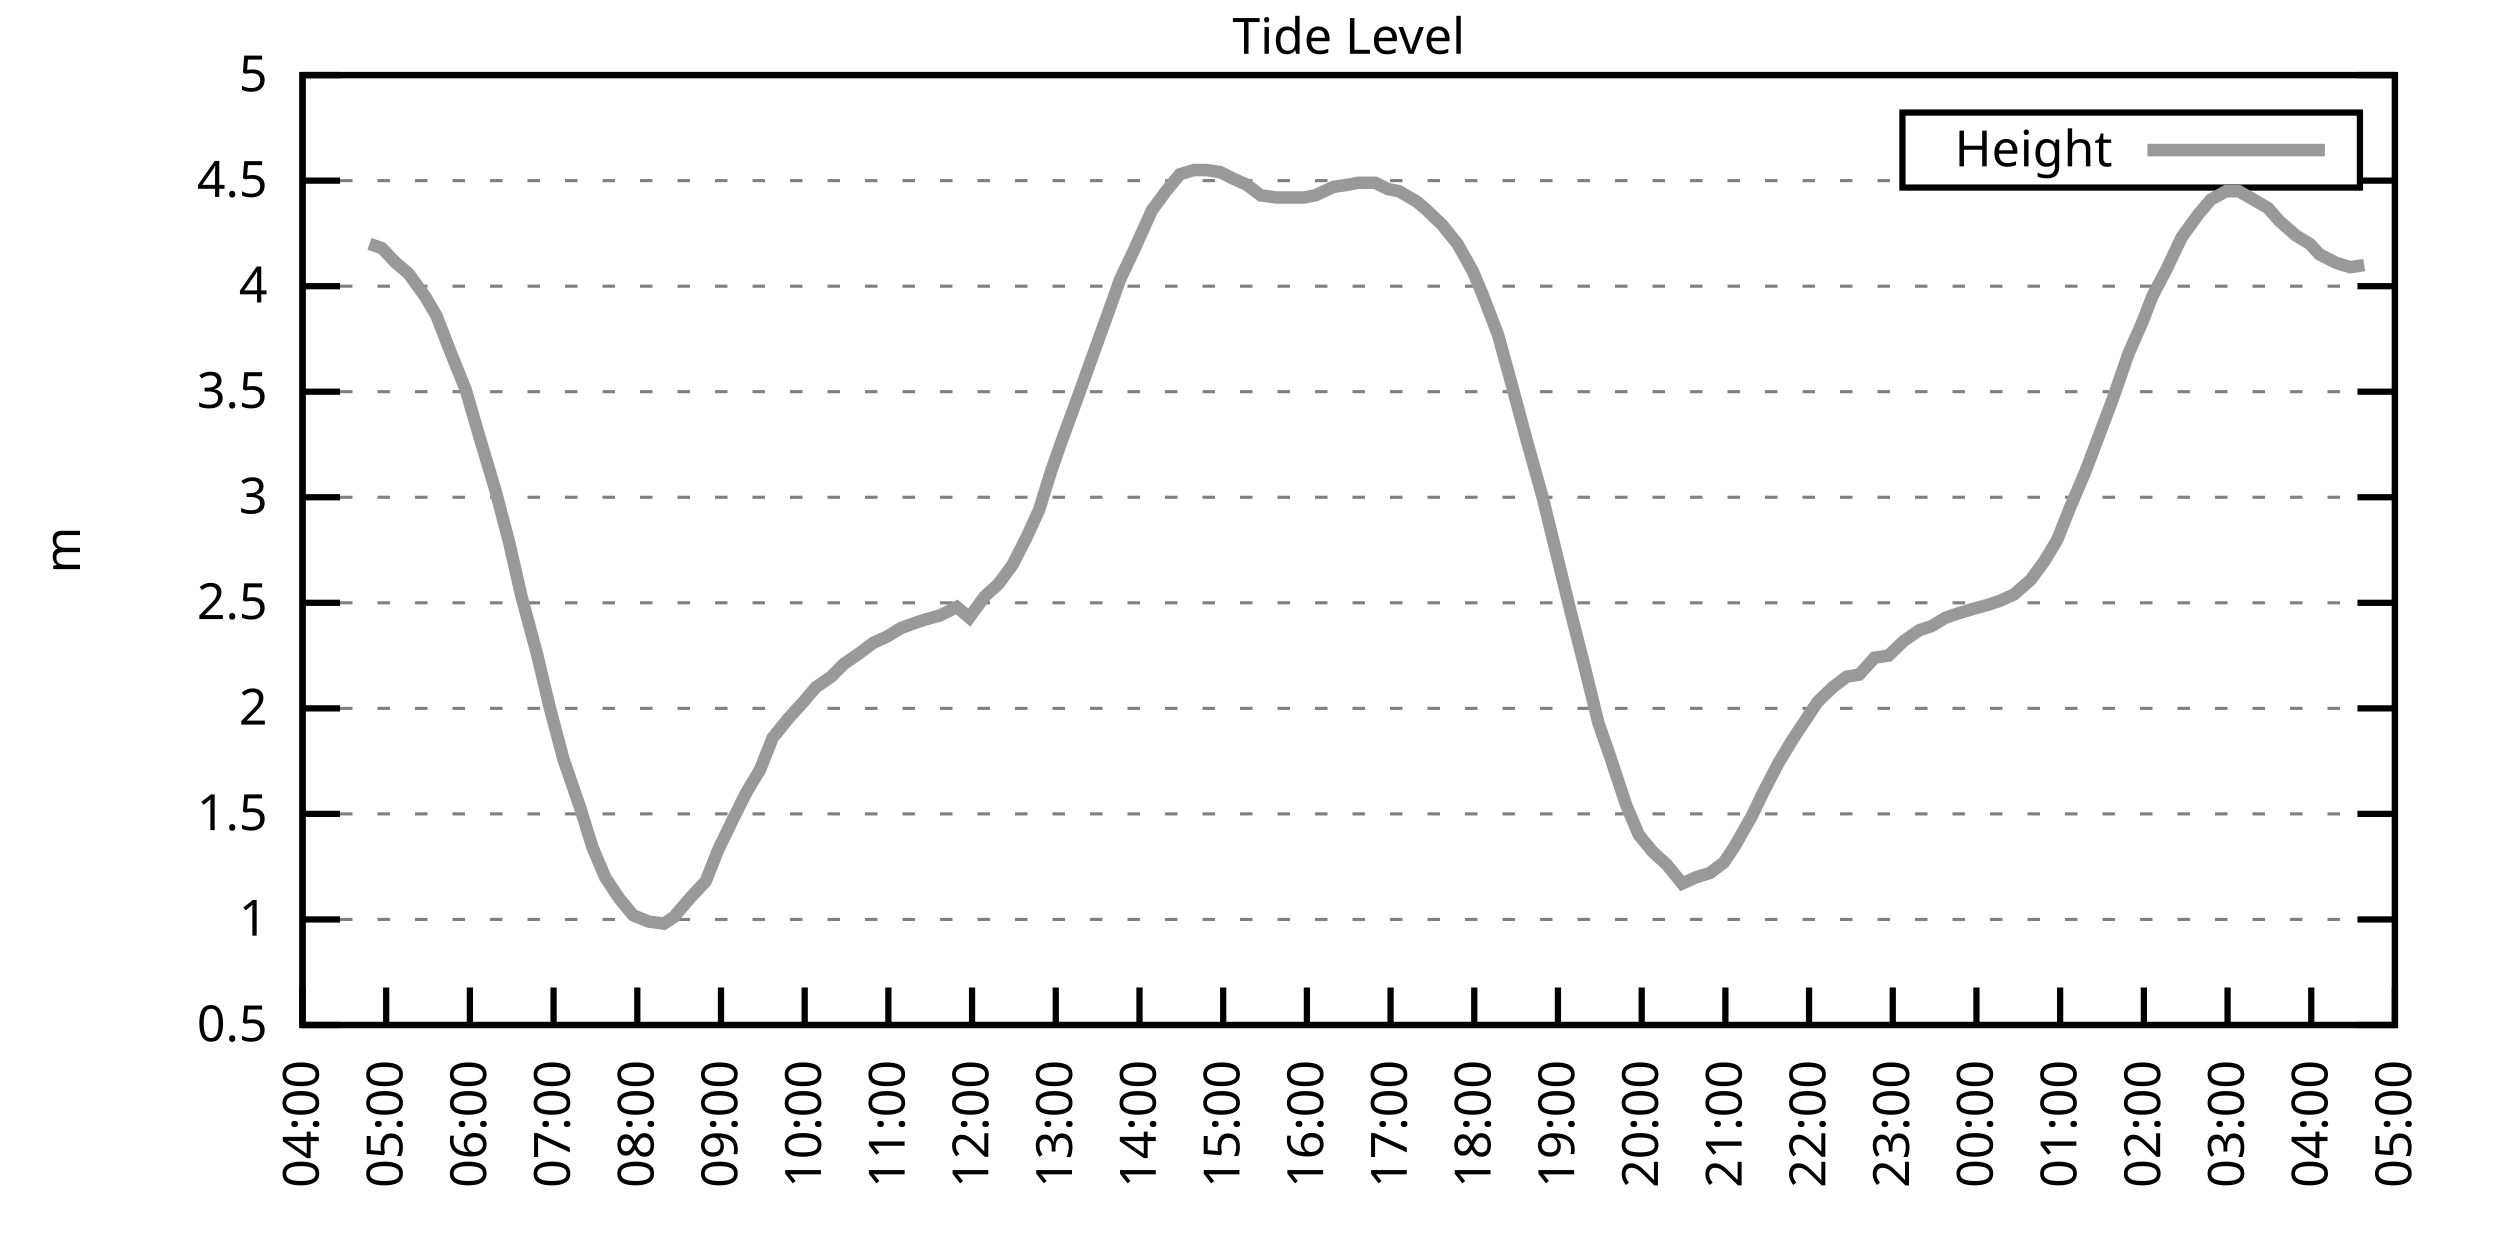
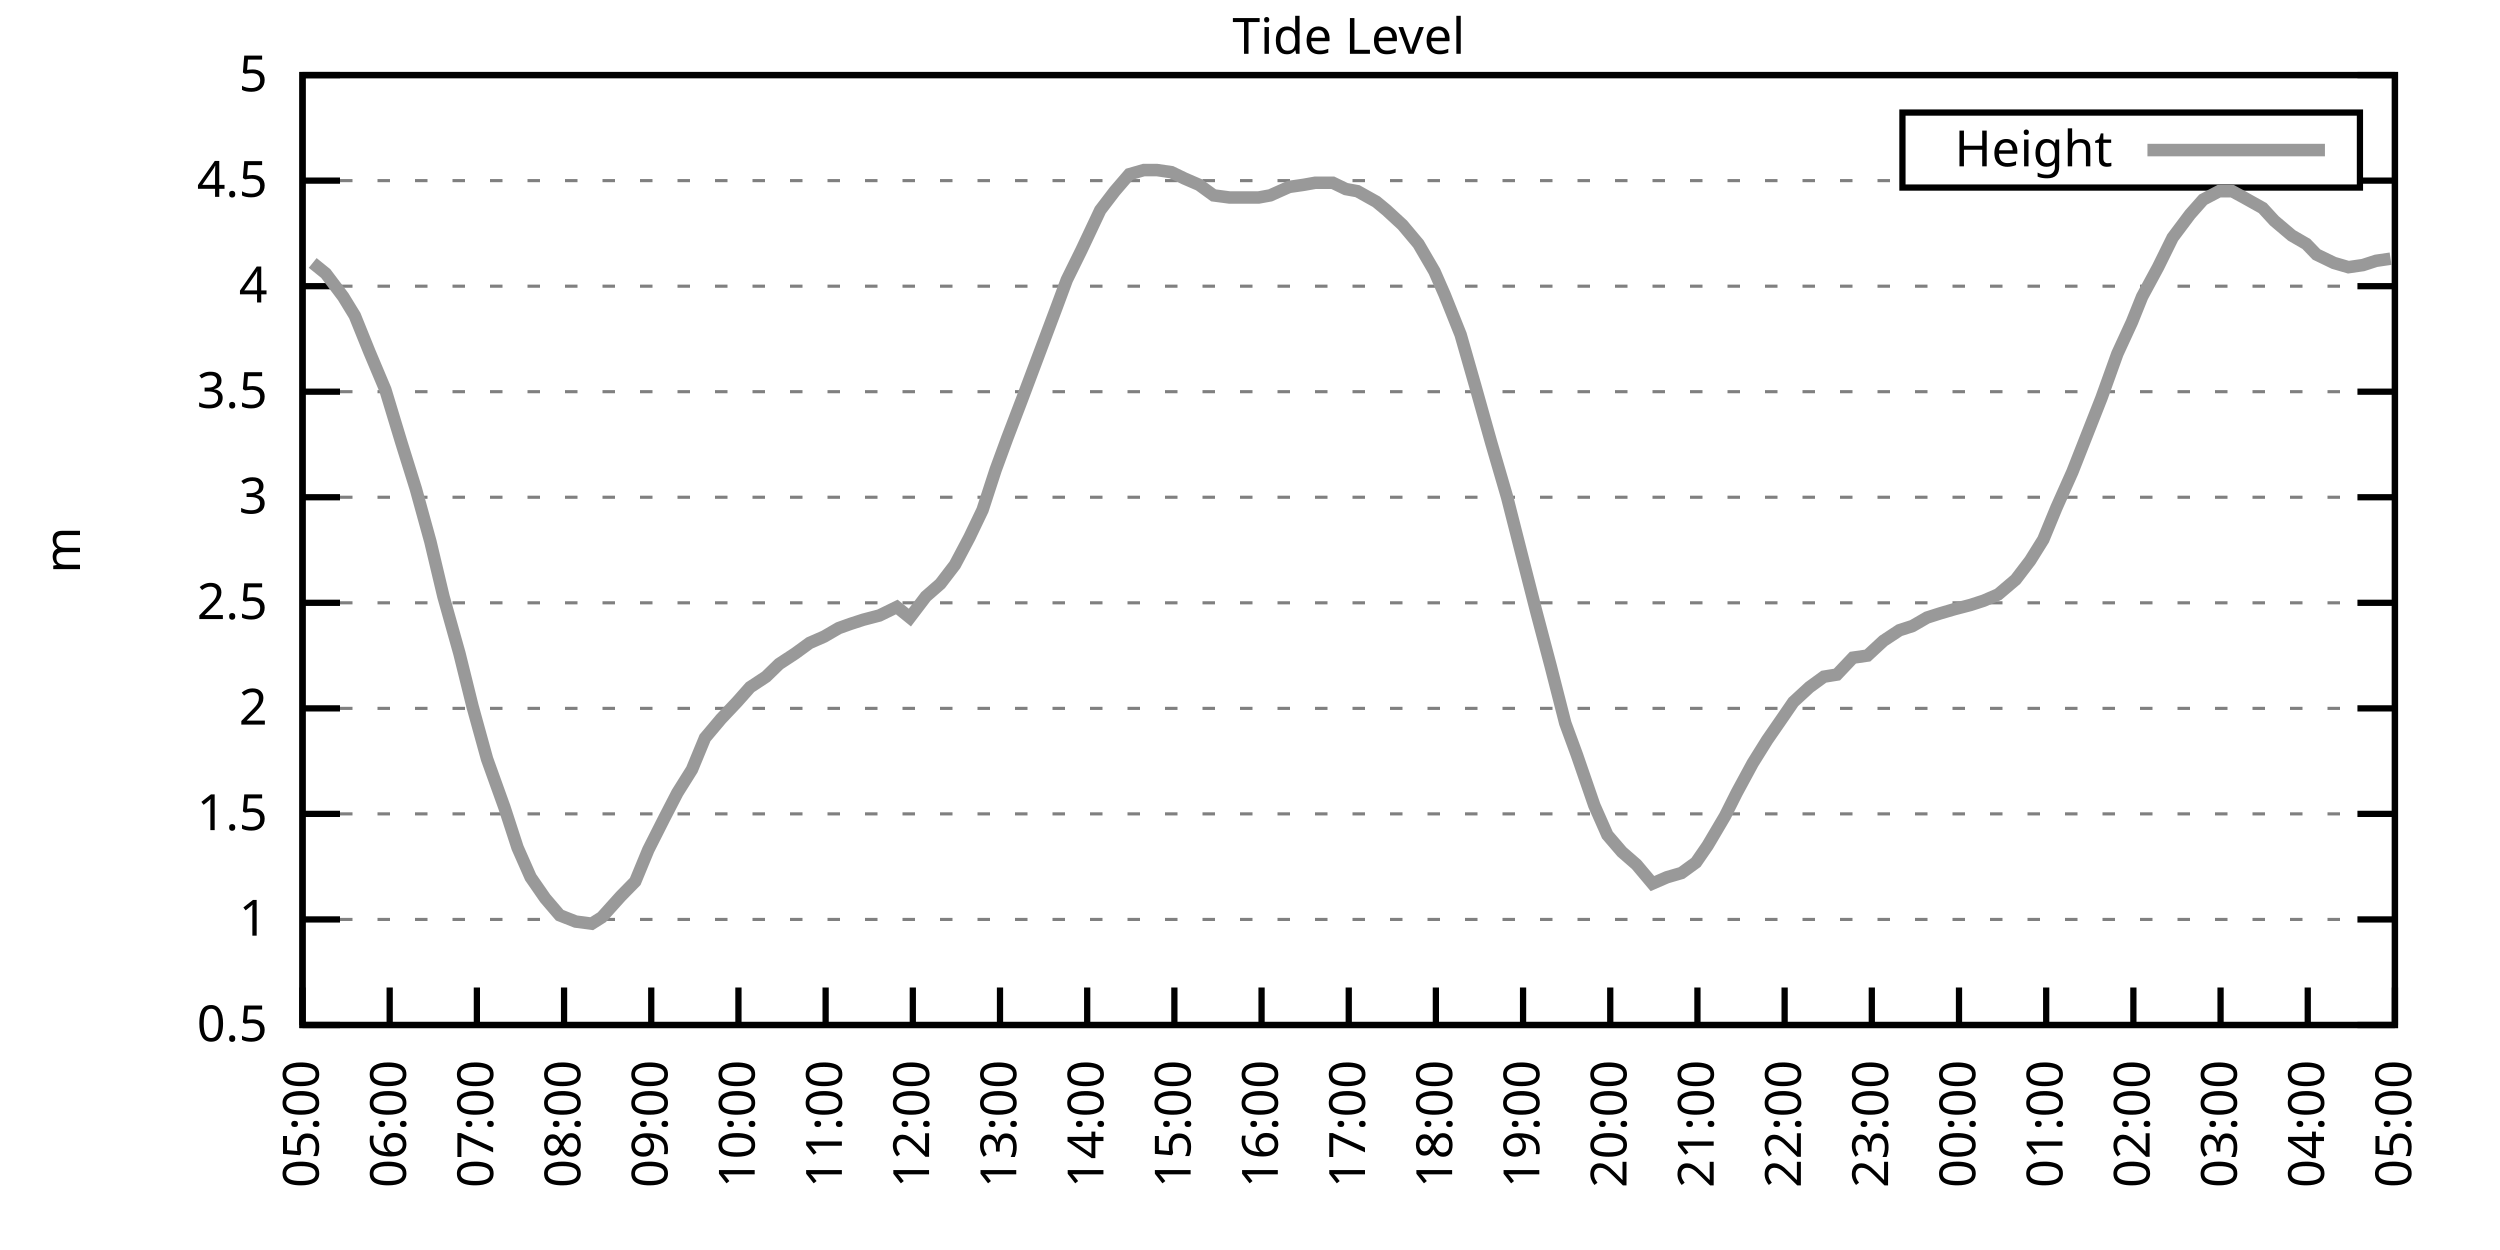
<svg xmlns="http://www.w3.org/2000/svg" xmlns:xlink="http://www.w3.org/1999/xlink" width="400" height="200" viewBox="0 0 400 200">
  <g id="gnuplot_canvas">
    <rect x="0" y="0" width="400" height="200" fill="none" />
    <defs>
      <circle id="gpDot" r="0.5" stroke-width="0.5" stroke="currentColor" />
      <path id="gpPt0" stroke-width="0.333" stroke="currentColor" d="M-1,0 h2 M0,-1 v2" />
      <path id="gpPt1" stroke-width="0.333" stroke="currentColor" d="M-1,-1 L1,1 M1,-1 L-1,1" />
      <path id="gpPt2" stroke-width="0.333" stroke="currentColor" d="M-1,0 L1,0 M0,-1 L0,1 M-1,-1 L1,1 M-1,1 L1,-1" />
      <rect id="gpPt3" stroke-width="0.333" stroke="currentColor" x="-1" y="-1" width="2" height="2" />
      <rect id="gpPt4" stroke-width="0.333" stroke="currentColor" fill="currentColor" x="-1" y="-1" width="2" height="2" />
      <circle id="gpPt5" stroke-width="0.333" stroke="currentColor" cx="0" cy="0" r="1" />
      <use xlink:href="#gpPt5" id="gpPt6" fill="currentColor" stroke="none" />
      <path id="gpPt7" stroke-width="0.333" stroke="currentColor" d="M0,-1.33 L-1.33,0.67 L1.33,0.67 z" />
      <use xlink:href="#gpPt7" id="gpPt8" fill="currentColor" stroke="none" />
      <use xlink:href="#gpPt7" id="gpPt9" stroke="currentColor" transform="rotate(180)" />
      <use xlink:href="#gpPt9" id="gpPt10" fill="currentColor" stroke="none" />
      <use xlink:href="#gpPt3" id="gpPt11" stroke="currentColor" transform="rotate(45)" />
      <use xlink:href="#gpPt11" id="gpPt12" fill="currentColor" stroke="none" />
      <path id="gpPt13" stroke-width="0.333" stroke="currentColor" d="M0,1.330 L1.265,0.411 L0.782,-1.067 L-0.782,-1.076 L-1.265,0.411 z" />
      <use xlink:href="#gpPt13" id="gpPt14" fill="currentColor" stroke="none" />
      <filter id="textbox" filterUnits="objectBoundingBox" x="0" y="0" height="1" width="1">
        <feFlood flood-color="white" flood-opacity="1" result="bgnd" />
        <feComposite in="SourceGraphic" in2="bgnd" operator="atop" />
      </filter>
      <filter id="greybox" filterUnits="objectBoundingBox" x="0" y="0" height="1" width="1">
        <feFlood flood-color="lightgrey" flood-opacity="1" result="grey" />
        <feComposite in="SourceGraphic" in2="grey" operator="atop" />
      </filter>
    </defs>
    <g fill="none" color="white" stroke="currentColor" stroke-width="1.00" stroke-linecap="butt" stroke-linejoin="miter">
</g>
    <g fill="none" color="black" stroke="currentColor" stroke-width="1.00" stroke-linecap="butt" stroke-linejoin="miter">
      <g stroke="none" shape-rendering="crispEdges">
        <polygon fill="rgb(255, 255, 255)" points="48.40,164.00 383.18,164.00 383.18,12.02 48.40,12.02 " />
      </g>
    </g>
    <g fill="none" color="black" stroke="currentColor" stroke-width="1.00" stroke-linecap="butt" stroke-linejoin="miter">
</g>
    <g fill="none" color="black" stroke="black" stroke-width="0.50" stroke-linecap="butt" stroke-linejoin="miter">
</g>
    <g fill="none" color="gray" stroke="currentColor" stroke-width="0.50" stroke-linecap="butt" stroke-linejoin="miter">
      <path stroke="gray" stroke-dasharray="2,4" class="gridline" d="M48.40,164.00 L383.19,164.00  " />
    </g>
    <g fill="none" color="gray" stroke="gray" stroke-width="1.00" stroke-linecap="butt" stroke-linejoin="miter">
</g>
    <g fill="none" color="black" stroke="currentColor" stroke-width="1.00" stroke-linecap="butt" stroke-linejoin="miter">
      <path stroke="black" d="M48.40,164.00 L54.40,164.00 M383.19,164.00 L377.19,164.00  " />
      <g transform="translate(42.80,166.60)" stroke="none" fill="black" font-family="Sans" font-size="8.00" text-anchor="end">
        <text>
          <tspan font-family="Sans"> 0.5</tspan>
        </text>
      </g>
    </g>
    <g fill="none" color="black" stroke="currentColor" stroke-width="1.00" stroke-linecap="butt" stroke-linejoin="miter">
</g>
    <g fill="none" color="black" stroke="black" stroke-width="0.50" stroke-linecap="butt" stroke-linejoin="miter">
</g>
    <g fill="none" color="gray" stroke="currentColor" stroke-width="0.50" stroke-linecap="butt" stroke-linejoin="miter">
      <path stroke="gray" stroke-dasharray="2,4" class="gridline" d="M48.40,147.11 L383.19,147.11  " />
    </g>
    <g fill="none" color="gray" stroke="gray" stroke-width="1.00" stroke-linecap="butt" stroke-linejoin="miter">
</g>
    <g fill="none" color="black" stroke="currentColor" stroke-width="1.00" stroke-linecap="butt" stroke-linejoin="miter">
      <path stroke="black" d="M48.40,147.11 L54.40,147.11 M383.19,147.11 L377.19,147.11  " />
      <g transform="translate(42.80,149.71)" stroke="none" fill="black" font-family="Sans" font-size="8.00" text-anchor="end">
        <text>
          <tspan font-family="Sans"> 1</tspan>
        </text>
      </g>
    </g>
    <g fill="none" color="black" stroke="currentColor" stroke-width="1.00" stroke-linecap="butt" stroke-linejoin="miter">
</g>
    <g fill="none" color="black" stroke="black" stroke-width="0.50" stroke-linecap="butt" stroke-linejoin="miter">
</g>
    <g fill="none" color="gray" stroke="currentColor" stroke-width="0.50" stroke-linecap="butt" stroke-linejoin="miter">
      <path stroke="gray" stroke-dasharray="2,4" class="gridline" d="M48.40,130.22 L383.19,130.22  " />
    </g>
    <g fill="none" color="gray" stroke="gray" stroke-width="1.00" stroke-linecap="butt" stroke-linejoin="miter">
</g>
    <g fill="none" color="black" stroke="currentColor" stroke-width="1.00" stroke-linecap="butt" stroke-linejoin="miter">
      <path stroke="black" d="M48.40,130.22 L54.40,130.22 M383.19,130.22 L377.19,130.22  " />
      <g transform="translate(42.80,132.82)" stroke="none" fill="black" font-family="Sans" font-size="8.00" text-anchor="end">
        <text>
          <tspan font-family="Sans"> 1.5</tspan>
        </text>
      </g>
    </g>
    <g fill="none" color="black" stroke="currentColor" stroke-width="1.00" stroke-linecap="butt" stroke-linejoin="miter">
</g>
    <g fill="none" color="black" stroke="black" stroke-width="0.50" stroke-linecap="butt" stroke-linejoin="miter">
</g>
    <g fill="none" color="gray" stroke="currentColor" stroke-width="0.50" stroke-linecap="butt" stroke-linejoin="miter">
      <path stroke="gray" stroke-dasharray="2,4" class="gridline" d="M48.40,113.34 L383.19,113.34  " />
    </g>
    <g fill="none" color="gray" stroke="gray" stroke-width="1.00" stroke-linecap="butt" stroke-linejoin="miter">
</g>
    <g fill="none" color="black" stroke="currentColor" stroke-width="1.00" stroke-linecap="butt" stroke-linejoin="miter">
      <path stroke="black" d="M48.40,113.34 L54.40,113.34 M383.19,113.34 L377.19,113.34  " />
      <g transform="translate(42.80,115.94)" stroke="none" fill="black" font-family="Sans" font-size="8.00" text-anchor="end">
        <text>
          <tspan font-family="Sans"> 2</tspan>
        </text>
      </g>
    </g>
    <g fill="none" color="black" stroke="currentColor" stroke-width="1.00" stroke-linecap="butt" stroke-linejoin="miter">
</g>
    <g fill="none" color="black" stroke="black" stroke-width="0.50" stroke-linecap="butt" stroke-linejoin="miter">
</g>
    <g fill="none" color="gray" stroke="currentColor" stroke-width="0.50" stroke-linecap="butt" stroke-linejoin="miter">
      <path stroke="gray" stroke-dasharray="2,4" class="gridline" d="M48.40,96.45 L383.19,96.45  " />
    </g>
    <g fill="none" color="gray" stroke="gray" stroke-width="1.00" stroke-linecap="butt" stroke-linejoin="miter">
</g>
    <g fill="none" color="black" stroke="currentColor" stroke-width="1.00" stroke-linecap="butt" stroke-linejoin="miter">
      <path stroke="black" d="M48.40,96.45 L54.40,96.45 M383.19,96.45 L377.19,96.45  " />
      <g transform="translate(42.80,99.05)" stroke="none" fill="black" font-family="Sans" font-size="8.00" text-anchor="end">
        <text>
          <tspan font-family="Sans"> 2.5</tspan>
        </text>
      </g>
    </g>
    <g fill="none" color="black" stroke="currentColor" stroke-width="1.00" stroke-linecap="butt" stroke-linejoin="miter">
</g>
    <g fill="none" color="black" stroke="black" stroke-width="0.50" stroke-linecap="butt" stroke-linejoin="miter">
</g>
    <g fill="none" color="gray" stroke="currentColor" stroke-width="0.50" stroke-linecap="butt" stroke-linejoin="miter">
      <path stroke="gray" stroke-dasharray="2,4" class="gridline" d="M48.40,79.56 L383.19,79.56  " />
    </g>
    <g fill="none" color="gray" stroke="gray" stroke-width="1.00" stroke-linecap="butt" stroke-linejoin="miter">
</g>
    <g fill="none" color="black" stroke="currentColor" stroke-width="1.00" stroke-linecap="butt" stroke-linejoin="miter">
      <path stroke="black" d="M48.40,79.56 L54.40,79.56 M383.19,79.56 L377.19,79.56  " />
      <g transform="translate(42.80,82.16)" stroke="none" fill="black" font-family="Sans" font-size="8.00" text-anchor="end">
        <text>
          <tspan font-family="Sans"> 3</tspan>
        </text>
      </g>
    </g>
    <g fill="none" color="black" stroke="currentColor" stroke-width="1.00" stroke-linecap="butt" stroke-linejoin="miter">
</g>
    <g fill="none" color="black" stroke="black" stroke-width="0.50" stroke-linecap="butt" stroke-linejoin="miter">
</g>
    <g fill="none" color="gray" stroke="currentColor" stroke-width="0.50" stroke-linecap="butt" stroke-linejoin="miter">
      <path stroke="gray" stroke-dasharray="2,4" class="gridline" d="M48.40,62.67 L383.19,62.67  " />
    </g>
    <g fill="none" color="gray" stroke="gray" stroke-width="1.00" stroke-linecap="butt" stroke-linejoin="miter">
</g>
    <g fill="none" color="black" stroke="currentColor" stroke-width="1.00" stroke-linecap="butt" stroke-linejoin="miter">
      <path stroke="black" d="M48.40,62.67 L54.40,62.67 M383.19,62.67 L377.19,62.67  " />
      <g transform="translate(42.80,65.27)" stroke="none" fill="black" font-family="Sans" font-size="8.00" text-anchor="end">
        <text>
          <tspan font-family="Sans"> 3.5</tspan>
        </text>
      </g>
    </g>
    <g fill="none" color="black" stroke="currentColor" stroke-width="1.00" stroke-linecap="butt" stroke-linejoin="miter">
</g>
    <g fill="none" color="black" stroke="black" stroke-width="0.50" stroke-linecap="butt" stroke-linejoin="miter">
</g>
    <g fill="none" color="gray" stroke="currentColor" stroke-width="0.50" stroke-linecap="butt" stroke-linejoin="miter">
      <path stroke="gray" stroke-dasharray="2,4" class="gridline" d="M48.40,45.79 L383.19,45.79  " />
    </g>
    <g fill="none" color="gray" stroke="gray" stroke-width="1.00" stroke-linecap="butt" stroke-linejoin="miter">
</g>
    <g fill="none" color="black" stroke="currentColor" stroke-width="1.00" stroke-linecap="butt" stroke-linejoin="miter">
      <path stroke="black" d="M48.40,45.79 L54.40,45.79 M383.19,45.79 L377.19,45.79  " />
      <g transform="translate(42.80,48.39)" stroke="none" fill="black" font-family="Sans" font-size="8.00" text-anchor="end">
        <text>
          <tspan font-family="Sans"> 4</tspan>
        </text>
      </g>
    </g>
    <g fill="none" color="black" stroke="currentColor" stroke-width="1.00" stroke-linecap="butt" stroke-linejoin="miter">
</g>
    <g fill="none" color="black" stroke="black" stroke-width="0.50" stroke-linecap="butt" stroke-linejoin="miter">
</g>
    <g fill="none" color="gray" stroke="currentColor" stroke-width="0.50" stroke-linecap="butt" stroke-linejoin="miter">
      <path stroke="gray" stroke-dasharray="2,4" class="gridline" d="M48.40,28.90 L304.39,28.90 M377.59,28.90 L383.19,28.90  " />
    </g>
    <g fill="none" color="gray" stroke="gray" stroke-width="1.00" stroke-linecap="butt" stroke-linejoin="miter">
</g>
    <g fill="none" color="black" stroke="currentColor" stroke-width="1.00" stroke-linecap="butt" stroke-linejoin="miter">
      <path stroke="black" d="M48.40,28.90 L54.40,28.90 M383.19,28.90 L377.19,28.90  " />
      <g transform="translate(42.80,31.50)" stroke="none" fill="black" font-family="Sans" font-size="8.00" text-anchor="end">
        <text>
          <tspan font-family="Sans"> 4.5</tspan>
        </text>
      </g>
    </g>
    <g fill="none" color="black" stroke="currentColor" stroke-width="1.00" stroke-linecap="butt" stroke-linejoin="miter">
</g>
    <g fill="none" color="black" stroke="black" stroke-width="0.50" stroke-linecap="butt" stroke-linejoin="miter">
</g>
    <g fill="none" color="gray" stroke="currentColor" stroke-width="0.50" stroke-linecap="butt" stroke-linejoin="miter">
      <path stroke="gray" stroke-dasharray="2,4" class="gridline" d="M48.40,12.01 L383.19,12.01  " />
    </g>
    <g fill="none" color="gray" stroke="gray" stroke-width="1.00" stroke-linecap="butt" stroke-linejoin="miter">
</g>
    <g fill="none" color="black" stroke="currentColor" stroke-width="1.00" stroke-linecap="butt" stroke-linejoin="miter">
      <path stroke="black" d="M48.40,12.01 L54.40,12.01 M383.19,12.01 L377.19,12.01  " />
      <g transform="translate(42.80,14.61)" stroke="none" fill="black" font-family="Sans" font-size="8.00" text-anchor="end">
        <text>
          <tspan font-family="Sans"> 5</tspan>
        </text>
      </g>
    </g>
    <g fill="none" color="black" stroke="currentColor" stroke-width="1.00" stroke-linecap="butt" stroke-linejoin="miter">
      <path stroke="black" d="M48.40,164.00 L48.40,158.00  " />
      <g transform="translate(51.00,169.60) rotate(270.00)" stroke="none" fill="black" font-family="Sans" font-size="8.00" text-anchor="end">
        <text>
-           <tspan font-family="Sans">04:00</tspan>
-         </text>
-       </g>
-     </g>
-     <g fill="none" color="black" stroke="currentColor" stroke-width="1.00" stroke-linecap="butt" stroke-linejoin="miter">
-       <path stroke="black" d="M61.79,164.00 L61.79,158.00  " />
-       <g transform="translate(64.39,169.60) rotate(270.00)" stroke="none" fill="black" font-family="Sans" font-size="8.00" text-anchor="end">
-         <text>
          <tspan font-family="Sans">05:00</tspan>
        </text>
      </g>
    </g>
    <g fill="none" color="black" stroke="currentColor" stroke-width="1.00" stroke-linecap="butt" stroke-linejoin="miter">
-       <path stroke="black" d="M75.18,164.00 L75.18,158.00  " />
-       <g transform="translate(77.78,169.60) rotate(270.00)" stroke="none" fill="black" font-family="Sans" font-size="8.00" text-anchor="end">
+       <path stroke="black" d="M62.35,164.00 L62.35,158.00  " />
+       <g transform="translate(64.95,169.60) rotate(270.00)" stroke="none" fill="black" font-family="Sans" font-size="8.00" text-anchor="end">
        <text>
          <tspan font-family="Sans">06:00</tspan>
        </text>
      </g>
    </g>
    <g fill="none" color="black" stroke="currentColor" stroke-width="1.00" stroke-linecap="butt" stroke-linejoin="miter">
-       <path stroke="black" d="M88.57,164.00 L88.57,158.00  " />
-       <g transform="translate(91.17,169.60) rotate(270.00)" stroke="none" fill="black" font-family="Sans" font-size="8.00" text-anchor="end">
+       <path stroke="black" d="M76.30,164.00 L76.30,158.00  " />
+       <g transform="translate(78.90,169.60) rotate(270.00)" stroke="none" fill="black" font-family="Sans" font-size="8.00" text-anchor="end">
        <text>
          <tspan font-family="Sans">07:00</tspan>
        </text>
      </g>
    </g>
    <g fill="none" color="black" stroke="currentColor" stroke-width="1.00" stroke-linecap="butt" stroke-linejoin="miter">
-       <path stroke="black" d="M101.97,164.00 L101.97,158.00  " />
-       <g transform="translate(104.57,169.60) rotate(270.00)" stroke="none" fill="black" font-family="Sans" font-size="8.00" text-anchor="end">
+       <path stroke="black" d="M90.25,164.00 L90.25,158.00  " />
+       <g transform="translate(92.85,169.60) rotate(270.00)" stroke="none" fill="black" font-family="Sans" font-size="8.00" text-anchor="end">
        <text>
          <tspan font-family="Sans">08:00</tspan>
        </text>
      </g>
    </g>
    <g fill="none" color="black" stroke="currentColor" stroke-width="1.00" stroke-linecap="butt" stroke-linejoin="miter">
-       <path stroke="black" d="M115.36,164.00 L115.36,158.00  " />
-       <g transform="translate(117.96,169.60) rotate(270.00)" stroke="none" fill="black" font-family="Sans" font-size="8.00" text-anchor="end">
+       <path stroke="black" d="M104.20,164.00 L104.20,158.00  " />
+       <g transform="translate(106.80,169.60) rotate(270.00)" stroke="none" fill="black" font-family="Sans" font-size="8.00" text-anchor="end">
        <text>
          <tspan font-family="Sans">09:00</tspan>
        </text>
      </g>
    </g>
    <g fill="none" color="black" stroke="currentColor" stroke-width="1.00" stroke-linecap="butt" stroke-linejoin="miter">
-       <path stroke="black" d="M128.75,164.00 L128.75,158.00  " />
-       <g transform="translate(131.35,169.60) rotate(270.00)" stroke="none" fill="black" font-family="Sans" font-size="8.00" text-anchor="end">
+       <path stroke="black" d="M118.15,164.00 L118.15,158.00  " />
+       <g transform="translate(120.75,169.60) rotate(270.00)" stroke="none" fill="black" font-family="Sans" font-size="8.00" text-anchor="end">
        <text>
          <tspan font-family="Sans">10:00</tspan>
        </text>
      </g>
    </g>
    <g fill="none" color="black" stroke="currentColor" stroke-width="1.00" stroke-linecap="butt" stroke-linejoin="miter">
-       <path stroke="black" d="M142.14,164.00 L142.14,158.00  " />
-       <g transform="translate(144.74,169.60) rotate(270.00)" stroke="none" fill="black" font-family="Sans" font-size="8.00" text-anchor="end">
+       <path stroke="black" d="M132.10,164.00 L132.10,158.00  " />
+       <g transform="translate(134.70,169.60) rotate(270.00)" stroke="none" fill="black" font-family="Sans" font-size="8.00" text-anchor="end">
        <text>
          <tspan font-family="Sans">11:00</tspan>
        </text>
      </g>
    </g>
    <g fill="none" color="black" stroke="currentColor" stroke-width="1.00" stroke-linecap="butt" stroke-linejoin="miter">
-       <path stroke="black" d="M155.53,164.00 L155.53,158.00  " />
-       <g transform="translate(158.13,169.60) rotate(270.00)" stroke="none" fill="black" font-family="Sans" font-size="8.00" text-anchor="end">
+       <path stroke="black" d="M146.05,164.00 L146.05,158.00  " />
+       <g transform="translate(148.65,169.60) rotate(270.00)" stroke="none" fill="black" font-family="Sans" font-size="8.00" text-anchor="end">
        <text>
          <tspan font-family="Sans">12:00</tspan>
        </text>
      </g>
    </g>
    <g fill="none" color="black" stroke="currentColor" stroke-width="1.00" stroke-linecap="butt" stroke-linejoin="miter">
-       <path stroke="black" d="M168.92,164.00 L168.92,158.00  " />
-       <g transform="translate(171.52,169.60) rotate(270.00)" stroke="none" fill="black" font-family="Sans" font-size="8.00" text-anchor="end">
+       <path stroke="black" d="M160.00,164.00 L160.00,158.00  " />
+       <g transform="translate(162.60,169.60) rotate(270.00)" stroke="none" fill="black" font-family="Sans" font-size="8.00" text-anchor="end">
        <text>
          <tspan font-family="Sans">13:00</tspan>
        </text>
      </g>
    </g>
    <g fill="none" color="black" stroke="currentColor" stroke-width="1.00" stroke-linecap="butt" stroke-linejoin="miter">
-       <path stroke="black" d="M182.32,164.00 L182.32,158.00  " />
-       <g transform="translate(184.92,169.60) rotate(270.00)" stroke="none" fill="black" font-family="Sans" font-size="8.00" text-anchor="end">
+       <path stroke="black" d="M173.95,164.00 L173.95,158.00  " />
+       <g transform="translate(176.55,169.60) rotate(270.00)" stroke="none" fill="black" font-family="Sans" font-size="8.00" text-anchor="end">
        <text>
          <tspan font-family="Sans">14:00</tspan>
        </text>
      </g>
    </g>
    <g fill="none" color="black" stroke="currentColor" stroke-width="1.00" stroke-linecap="butt" stroke-linejoin="miter">
-       <path stroke="black" d="M195.71,164.00 L195.71,158.00  " />
-       <g transform="translate(198.31,169.60) rotate(270.00)" stroke="none" fill="black" font-family="Sans" font-size="8.00" text-anchor="end">
+       <path stroke="black" d="M187.90,164.00 L187.90,158.00  " />
+       <g transform="translate(190.50,169.60) rotate(270.00)" stroke="none" fill="black" font-family="Sans" font-size="8.00" text-anchor="end">
        <text>
          <tspan font-family="Sans">15:00</tspan>
        </text>
      </g>
    </g>
    <g fill="none" color="black" stroke="currentColor" stroke-width="1.00" stroke-linecap="butt" stroke-linejoin="miter">
-       <path stroke="black" d="M209.10,164.00 L209.10,158.00  " />
-       <g transform="translate(211.70,169.60) rotate(270.00)" stroke="none" fill="black" font-family="Sans" font-size="8.00" text-anchor="end">
+       <path stroke="black" d="M201.85,164.00 L201.85,158.00  " />
+       <g transform="translate(204.45,169.60) rotate(270.00)" stroke="none" fill="black" font-family="Sans" font-size="8.00" text-anchor="end">
        <text>
          <tspan font-family="Sans">16:00</tspan>
        </text>
      </g>
    </g>
    <g fill="none" color="black" stroke="currentColor" stroke-width="1.00" stroke-linecap="butt" stroke-linejoin="miter">
-       <path stroke="black" d="M222.49,164.00 L222.49,158.00  " />
-       <g transform="translate(225.09,169.60) rotate(270.00)" stroke="none" fill="black" font-family="Sans" font-size="8.00" text-anchor="end">
+       <path stroke="black" d="M215.80,164.00 L215.80,158.00  " />
+       <g transform="translate(218.40,169.60) rotate(270.00)" stroke="none" fill="black" font-family="Sans" font-size="8.00" text-anchor="end">
        <text>
          <tspan font-family="Sans">17:00</tspan>
        </text>
      </g>
    </g>
    <g fill="none" color="black" stroke="currentColor" stroke-width="1.00" stroke-linecap="butt" stroke-linejoin="miter">
-       <path stroke="black" d="M235.88,164.00 L235.88,158.00  " />
-       <g transform="translate(238.48,169.60) rotate(270.00)" stroke="none" fill="black" font-family="Sans" font-size="8.00" text-anchor="end">
+       <path stroke="black" d="M229.74,164.00 L229.74,158.00  " />
+       <g transform="translate(232.34,169.60) rotate(270.00)" stroke="none" fill="black" font-family="Sans" font-size="8.00" text-anchor="end">
        <text>
          <tspan font-family="Sans">18:00</tspan>
        </text>
      </g>
    </g>
    <g fill="none" color="black" stroke="currentColor" stroke-width="1.00" stroke-linecap="butt" stroke-linejoin="miter">
-       <path stroke="black" d="M249.27,164.00 L249.27,158.00  " />
-       <g transform="translate(251.87,169.60) rotate(270.00)" stroke="none" fill="black" font-family="Sans" font-size="8.00" text-anchor="end">
+       <path stroke="black" d="M243.69,164.00 L243.69,158.00  " />
+       <g transform="translate(246.29,169.60) rotate(270.00)" stroke="none" fill="black" font-family="Sans" font-size="8.00" text-anchor="end">
        <text>
          <tspan font-family="Sans">19:00</tspan>
        </text>
      </g>
    </g>
    <g fill="none" color="black" stroke="currentColor" stroke-width="1.00" stroke-linecap="butt" stroke-linejoin="miter">
-       <path stroke="black" d="M262.67,164.00 L262.67,158.00  " />
-       <g transform="translate(265.27,169.60) rotate(270.00)" stroke="none" fill="black" font-family="Sans" font-size="8.00" text-anchor="end">
+       <path stroke="black" d="M257.64,164.00 L257.64,158.00  " />
+       <g transform="translate(260.24,169.60) rotate(270.00)" stroke="none" fill="black" font-family="Sans" font-size="8.00" text-anchor="end">
        <text>
          <tspan font-family="Sans">20:00</tspan>
        </text>
      </g>
    </g>
    <g fill="none" color="black" stroke="currentColor" stroke-width="1.00" stroke-linecap="butt" stroke-linejoin="miter">
-       <path stroke="black" d="M276.06,164.00 L276.06,158.00  " />
-       <g transform="translate(278.66,169.60) rotate(270.00)" stroke="none" fill="black" font-family="Sans" font-size="8.00" text-anchor="end">
+       <path stroke="black" d="M271.59,164.00 L271.59,158.00  " />
+       <g transform="translate(274.19,169.60) rotate(270.00)" stroke="none" fill="black" font-family="Sans" font-size="8.00" text-anchor="end">
        <text>
          <tspan font-family="Sans">21:00</tspan>
        </text>
      </g>
    </g>
    <g fill="none" color="black" stroke="currentColor" stroke-width="1.00" stroke-linecap="butt" stroke-linejoin="miter">
-       <path stroke="black" d="M289.45,164.00 L289.45,158.00  " />
-       <g transform="translate(292.05,169.60) rotate(270.00)" stroke="none" fill="black" font-family="Sans" font-size="8.00" text-anchor="end">
+       <path stroke="black" d="M285.54,164.00 L285.54,158.00  " />
+       <g transform="translate(288.14,169.60) rotate(270.00)" stroke="none" fill="black" font-family="Sans" font-size="8.00" text-anchor="end">
        <text>
          <tspan font-family="Sans">22:00</tspan>
        </text>
      </g>
    </g>
    <g fill="none" color="black" stroke="currentColor" stroke-width="1.00" stroke-linecap="butt" stroke-linejoin="miter">
-       <path stroke="black" d="M302.84,164.00 L302.84,158.00  " />
-       <g transform="translate(305.44,169.60) rotate(270.00)" stroke="none" fill="black" font-family="Sans" font-size="8.00" text-anchor="end">
+       <path stroke="black" d="M299.49,164.00 L299.49,158.00  " />
+       <g transform="translate(302.09,169.60) rotate(270.00)" stroke="none" fill="black" font-family="Sans" font-size="8.00" text-anchor="end">
        <text>
          <tspan font-family="Sans">23:00</tspan>
        </text>
      </g>
    </g>
    <g fill="none" color="black" stroke="currentColor" stroke-width="1.00" stroke-linecap="butt" stroke-linejoin="miter">
-       <path stroke="black" d="M316.23,164.00 L316.23,158.00  " />
-       <g transform="translate(318.83,169.60) rotate(270.00)" stroke="none" fill="black" font-family="Sans" font-size="8.00" text-anchor="end">
+       <path stroke="black" d="M313.44,164.00 L313.44,158.00  " />
+       <g transform="translate(316.04,169.60) rotate(270.00)" stroke="none" fill="black" font-family="Sans" font-size="8.00" text-anchor="end">
        <text>
          <tspan font-family="Sans">00:00</tspan>
        </text>
      </g>
    </g>
    <g fill="none" color="black" stroke="currentColor" stroke-width="1.00" stroke-linecap="butt" stroke-linejoin="miter">
-       <path stroke="black" d="M329.62,164.00 L329.62,158.00  " />
-       <g transform="translate(332.22,169.60) rotate(270.00)" stroke="none" fill="black" font-family="Sans" font-size="8.00" text-anchor="end">
+       <path stroke="black" d="M327.39,164.00 L327.39,158.00  " />
+       <g transform="translate(329.99,169.60) rotate(270.00)" stroke="none" fill="black" font-family="Sans" font-size="8.00" text-anchor="end">
        <text>
          <tspan font-family="Sans">01:00</tspan>
        </text>
      </g>
    </g>
    <g fill="none" color="black" stroke="currentColor" stroke-width="1.00" stroke-linecap="butt" stroke-linejoin="miter">
-       <path stroke="black" d="M343.02,164.00 L343.02,158.00  " />
-       <g transform="translate(345.62,169.60) rotate(270.00)" stroke="none" fill="black" font-family="Sans" font-size="8.00" text-anchor="end">
+       <path stroke="black" d="M341.34,164.00 L341.34,158.00  " />
+       <g transform="translate(343.94,169.60) rotate(270.00)" stroke="none" fill="black" font-family="Sans" font-size="8.00" text-anchor="end">
        <text>
          <tspan font-family="Sans">02:00</tspan>
        </text>
      </g>
    </g>
    <g fill="none" color="black" stroke="currentColor" stroke-width="1.00" stroke-linecap="butt" stroke-linejoin="miter">
-       <path stroke="black" d="M356.41,164.00 L356.41,158.00  " />
-       <g transform="translate(359.01,169.60) rotate(270.00)" stroke="none" fill="black" font-family="Sans" font-size="8.00" text-anchor="end">
+       <path stroke="black" d="M355.29,164.00 L355.29,158.00  " />
+       <g transform="translate(357.89,169.60) rotate(270.00)" stroke="none" fill="black" font-family="Sans" font-size="8.00" text-anchor="end">
        <text>
          <tspan font-family="Sans">03:00</tspan>
        </text>
      </g>
    </g>
    <g fill="none" color="black" stroke="currentColor" stroke-width="1.00" stroke-linecap="butt" stroke-linejoin="miter">
-       <path stroke="black" d="M369.80,164.00 L369.80,158.00  " />
-       <g transform="translate(372.40,169.60) rotate(270.00)" stroke="none" fill="black" font-family="Sans" font-size="8.00" text-anchor="end">
+       <path stroke="black" d="M369.24,164.00 L369.24,158.00  " />
+       <g transform="translate(371.84,169.60) rotate(270.00)" stroke="none" fill="black" font-family="Sans" font-size="8.00" text-anchor="end">
        <text>
          <tspan font-family="Sans">04:00</tspan>
        </text>
      </g>
    </g>
    <g fill="none" color="black" stroke="currentColor" stroke-width="1.00" stroke-linecap="butt" stroke-linejoin="miter">
      <path stroke="black" d="M383.19,164.00 L383.19,158.00  " />
      <g transform="translate(385.79,169.60) rotate(270.00)" stroke="none" fill="black" font-family="Sans" font-size="8.00" text-anchor="end">
        <text>
          <tspan font-family="Sans">05:00</tspan>
        </text>
      </g>
    </g>
    <g fill="none" color="black" stroke="currentColor" stroke-width="1.00" stroke-linecap="butt" stroke-linejoin="miter">
</g>
    <g fill="none" color="black" stroke="currentColor" stroke-width="1.00" stroke-linecap="butt" stroke-linejoin="miter">
      <path stroke="black" d="M48.40,12.01 L48.40,164.00 L383.19,164.00 L383.19,12.01 L48.40,12.01 Z  " />
    </g>
    <g fill="none" color="black" stroke="currentColor" stroke-width="1.00" stroke-linecap="butt" stroke-linejoin="miter">
</g>
    <g fill="none" color="black" stroke="currentColor" stroke-width="1.00" stroke-linecap="butt" stroke-linejoin="miter">
      <path stroke="black" d="M304.39,30.01 L304.39,18.01 L377.59,18.01 L377.59,30.01 L304.39,30.01 Z  " />
    </g>
    <g id="Tide_level_plot_1">
      <g fill="none" color="white" stroke="black" stroke-width="2.00" stroke-linecap="butt" stroke-linejoin="miter">
</g>
      <g fill="none" color="black" stroke="currentColor" stroke-width="2.00" stroke-linecap="butt" stroke-linejoin="miter">
        <g transform="translate(337.99,26.61)" stroke="none" fill="black" font-family="Sans" font-size="8.00" text-anchor="end">
          <text>
            <tspan font-family="Sans">Height</tspan>
          </text>
        </g>
      </g>
      <g fill="none" color="black" stroke="currentColor" stroke-width="2.00" stroke-linecap="butt" stroke-linejoin="miter">
-         <path stroke="rgb(153, 153, 153)" d="M343.59,24.01 L371.99,24.01 M59.11,39.03 L61.12,39.71 L63.35,42.07 L65.36,43.76 L68.04,47.47 L69.83,50.51   L72.06,56.26 L74.51,62.34 L76.97,70.78 L79.20,78.21 L81.43,86.65 L83.44,95.44 L85.90,104.56 L87.91,113.00   L90.14,121.44 L92.82,129.21 L94.82,135.63 L96.83,140.36 L99.06,143.73 L101.30,146.44 L103.75,147.45 L106.21,147.79   L107.77,146.77 L110.67,143.40 L112.90,141.03 L114.91,135.97 L117.37,130.90 L119.38,126.85 L121.61,123.13 L123.62,118.07   L126.07,115.03 L128.53,112.32 L130.54,109.96 L132.99,108.27 L135.00,106.24 L137.45,104.56 L139.69,102.87 L141.92,101.85   L144.15,100.50 L145.94,99.83 L147.94,99.15 L150.40,98.48 L153.08,97.12 L155.09,98.81 L157.54,95.44 L159.77,93.41   L162.01,90.37 L164.24,85.98 L166.25,81.59 L168.25,75.17 L170.04,70.10 L172.27,64.02 L174.95,56.59 L177.63,49.16   L179.19,44.77 L181.42,40.04 L184.32,33.63 L186.56,30.59 L188.79,27.88 L191.02,27.21 L193.03,27.21 L195.26,27.55   L197.27,28.56 L199.50,29.57 L201.73,31.26 L204.19,31.60 L206.42,31.60 L208.65,31.60 L210.44,31.26 L213.34,29.91   L215.57,29.57 L217.36,29.24 L220.04,29.24 L222.04,30.25 L223.83,30.59 L226.73,32.28 L228.29,33.63 L230.75,35.99   L233.20,39.03 L235.66,43.42 L237.22,47.14 L239.68,53.55 L241.91,61.66 L244.36,70.78 L246.82,79.56 L249.05,88.68   L251.28,97.80 L253.51,106.58 L255.75,115.70 L257.53,120.77 L260.21,128.87 L262.22,133.60 L264.45,136.30 L266.68,138.33   L269.14,141.37 L271.37,140.36 L273.60,139.68 L275.83,137.99 L277.62,135.29 L280.30,130.56 L282.08,126.85 L284.54,122.12   L286.77,118.40 L289.00,115.03 L290.79,112.32 L293.24,109.96 L295.48,108.27 L297.48,107.93 L299.94,105.23 L302.17,104.89   L304.63,102.53 L307.08,100.84 L309.09,100.16 L311.32,98.81 L313.33,98.14 L315.56,97.46 L318.02,96.79 L320.03,96.11   L322.26,95.10 L324.94,92.73 L327.17,89.69 L329.18,86.32 L331.19,81.25 L333.64,75.51 L335.43,70.78 L338.10,63.69   L340.56,56.59 L342.79,51.53 L344.35,47.47 L346.81,42.75 L349.04,38.02 L351.72,34.30 L353.73,31.94 L356.18,30.59   L358.19,30.59 L359.98,31.60 L362.88,33.29 L364.66,35.32 L367.34,37.68 L369.58,39.03 L371.14,40.72 L373.82,42.07   L376.05,42.75 L378.28,42.41  " />
+         <path stroke="rgb(153, 153, 153)" d="M343.59,24.01 L371.99,24.01 M50.03,42.07 L52.12,43.76 L54.91,47.47 L56.77,50.51 L59.09,56.26 L61.65,62.34   L64.21,70.78 L66.53,78.21 L68.86,86.65 L70.95,95.44 L73.51,104.56 L75.60,113.00 L77.93,121.44 L80.72,129.21   L82.81,135.63 L84.90,140.36 L87.23,143.73 L89.55,146.44 L92.11,147.45 L94.67,147.79 L96.29,146.77 L99.32,143.40   L101.64,141.03 L103.73,135.97 L106.29,130.90 L108.38,126.85 L110.71,123.13 L112.80,118.07 L115.36,115.03 L117.92,112.32   L120.01,109.96 L122.57,108.27 L124.66,106.24 L127.22,104.56 L129.54,102.87 L131.87,101.85 L134.19,100.50 L136.05,99.83   L138.14,99.15 L140.70,98.48 L143.49,97.12 L145.58,98.81 L148.14,95.44 L150.46,93.41 L152.79,90.37 L155.11,85.98   L157.21,81.59 L159.30,75.17 L161.16,70.10 L163.48,64.02 L166.27,56.59 L169.06,49.16 L170.69,44.77 L173.02,40.04   L176.04,33.63 L178.36,30.59 L180.69,27.88 L183.01,27.21 L185.11,27.21 L187.43,27.55 L189.52,28.56 L191.85,29.57   L194.17,31.26 L196.73,31.60 L199.06,31.60 L201.38,31.60 L203.24,31.26 L206.26,29.91 L208.59,29.57 L210.45,29.24   L213.24,29.24 L215.33,30.25 L217.19,30.59 L220.21,32.28 L221.84,33.63 L224.40,35.99 L226.95,39.03 L229.51,43.42   L231.14,47.14 L233.70,53.55 L236.02,61.66 L238.58,70.78 L241.14,79.56 L243.46,88.68 L245.79,97.80 L248.11,106.58   L250.44,115.70 L252.30,120.77 L255.09,128.87 L257.18,133.60 L259.50,136.30 L261.83,138.33 L264.39,141.37 L266.71,140.36   L269.04,139.68 L271.36,137.99 L273.22,135.29 L276.01,130.56 L277.87,126.85 L280.43,122.12 L282.75,118.40 L285.08,115.03   L286.94,112.32 L289.50,109.96 L291.82,108.27 L293.91,107.93 L296.47,105.23 L298.80,104.89 L301.35,102.53 L303.91,100.84   L306.00,100.16 L308.33,98.81 L310.42,98.14 L312.74,97.46 L315.30,96.79 L317.39,96.11 L319.72,95.10 L322.51,92.73   L324.83,89.69 L326.93,86.32 L329.02,81.25 L331.58,75.51 L333.44,70.78 L336.23,63.69 L338.78,56.59 L341.11,51.53   L342.74,47.47 L345.29,42.75 L347.62,38.02 L350.41,34.30 L352.50,31.94 L355.06,30.59 L357.15,30.59 L359.01,31.60   L362.03,33.29 L363.89,35.32 L366.68,37.68 L369.01,39.03 L370.64,40.72 L373.43,42.07 L375.75,42.75 L378.08,42.41   L380.17,41.73 L382.49,41.39  " />
      </g>
    </g>
    <g fill="none" color="black" stroke="currentColor" stroke-width="2.00" stroke-linecap="butt" stroke-linejoin="miter">
</g>
    <g fill="none" color="black" stroke="black" stroke-width="1.00" stroke-linecap="butt" stroke-linejoin="miter">
</g>
    <g fill="none" color="black" stroke="currentColor" stroke-width="1.00" stroke-linecap="butt" stroke-linejoin="miter">
      <path stroke="black" d="M48.40,12.01 L48.40,164.00 L383.19,164.00 L383.19,12.01 L48.40,12.01 Z  " />
      <g transform="translate(12.80,88.01) rotate(270.00)" stroke="none" fill="black" font-family="Sans" font-size="8.00" text-anchor="middle">
        <text>
          <tspan font-family="Sans">m</tspan>
        </text>
      </g>
    </g>
    <g fill="none" color="black" stroke="currentColor" stroke-width="1.00" stroke-linecap="butt" stroke-linejoin="miter">
</g>
    <g fill="none" color="black" stroke="currentColor" stroke-width="1.00" stroke-linecap="butt" stroke-linejoin="miter">
      <g transform="translate(215.79,8.61)" stroke="none" fill="black" font-family="Sans" font-size="8.00" text-anchor="middle">
        <text>
          <tspan font-family="Sans">Tide Level</tspan>
        </text>
      </g>
    </g>
    <g fill="none" color="black" stroke="currentColor" stroke-width="1.00" stroke-linecap="butt" stroke-linejoin="miter">
</g>
  </g>
</svg>
